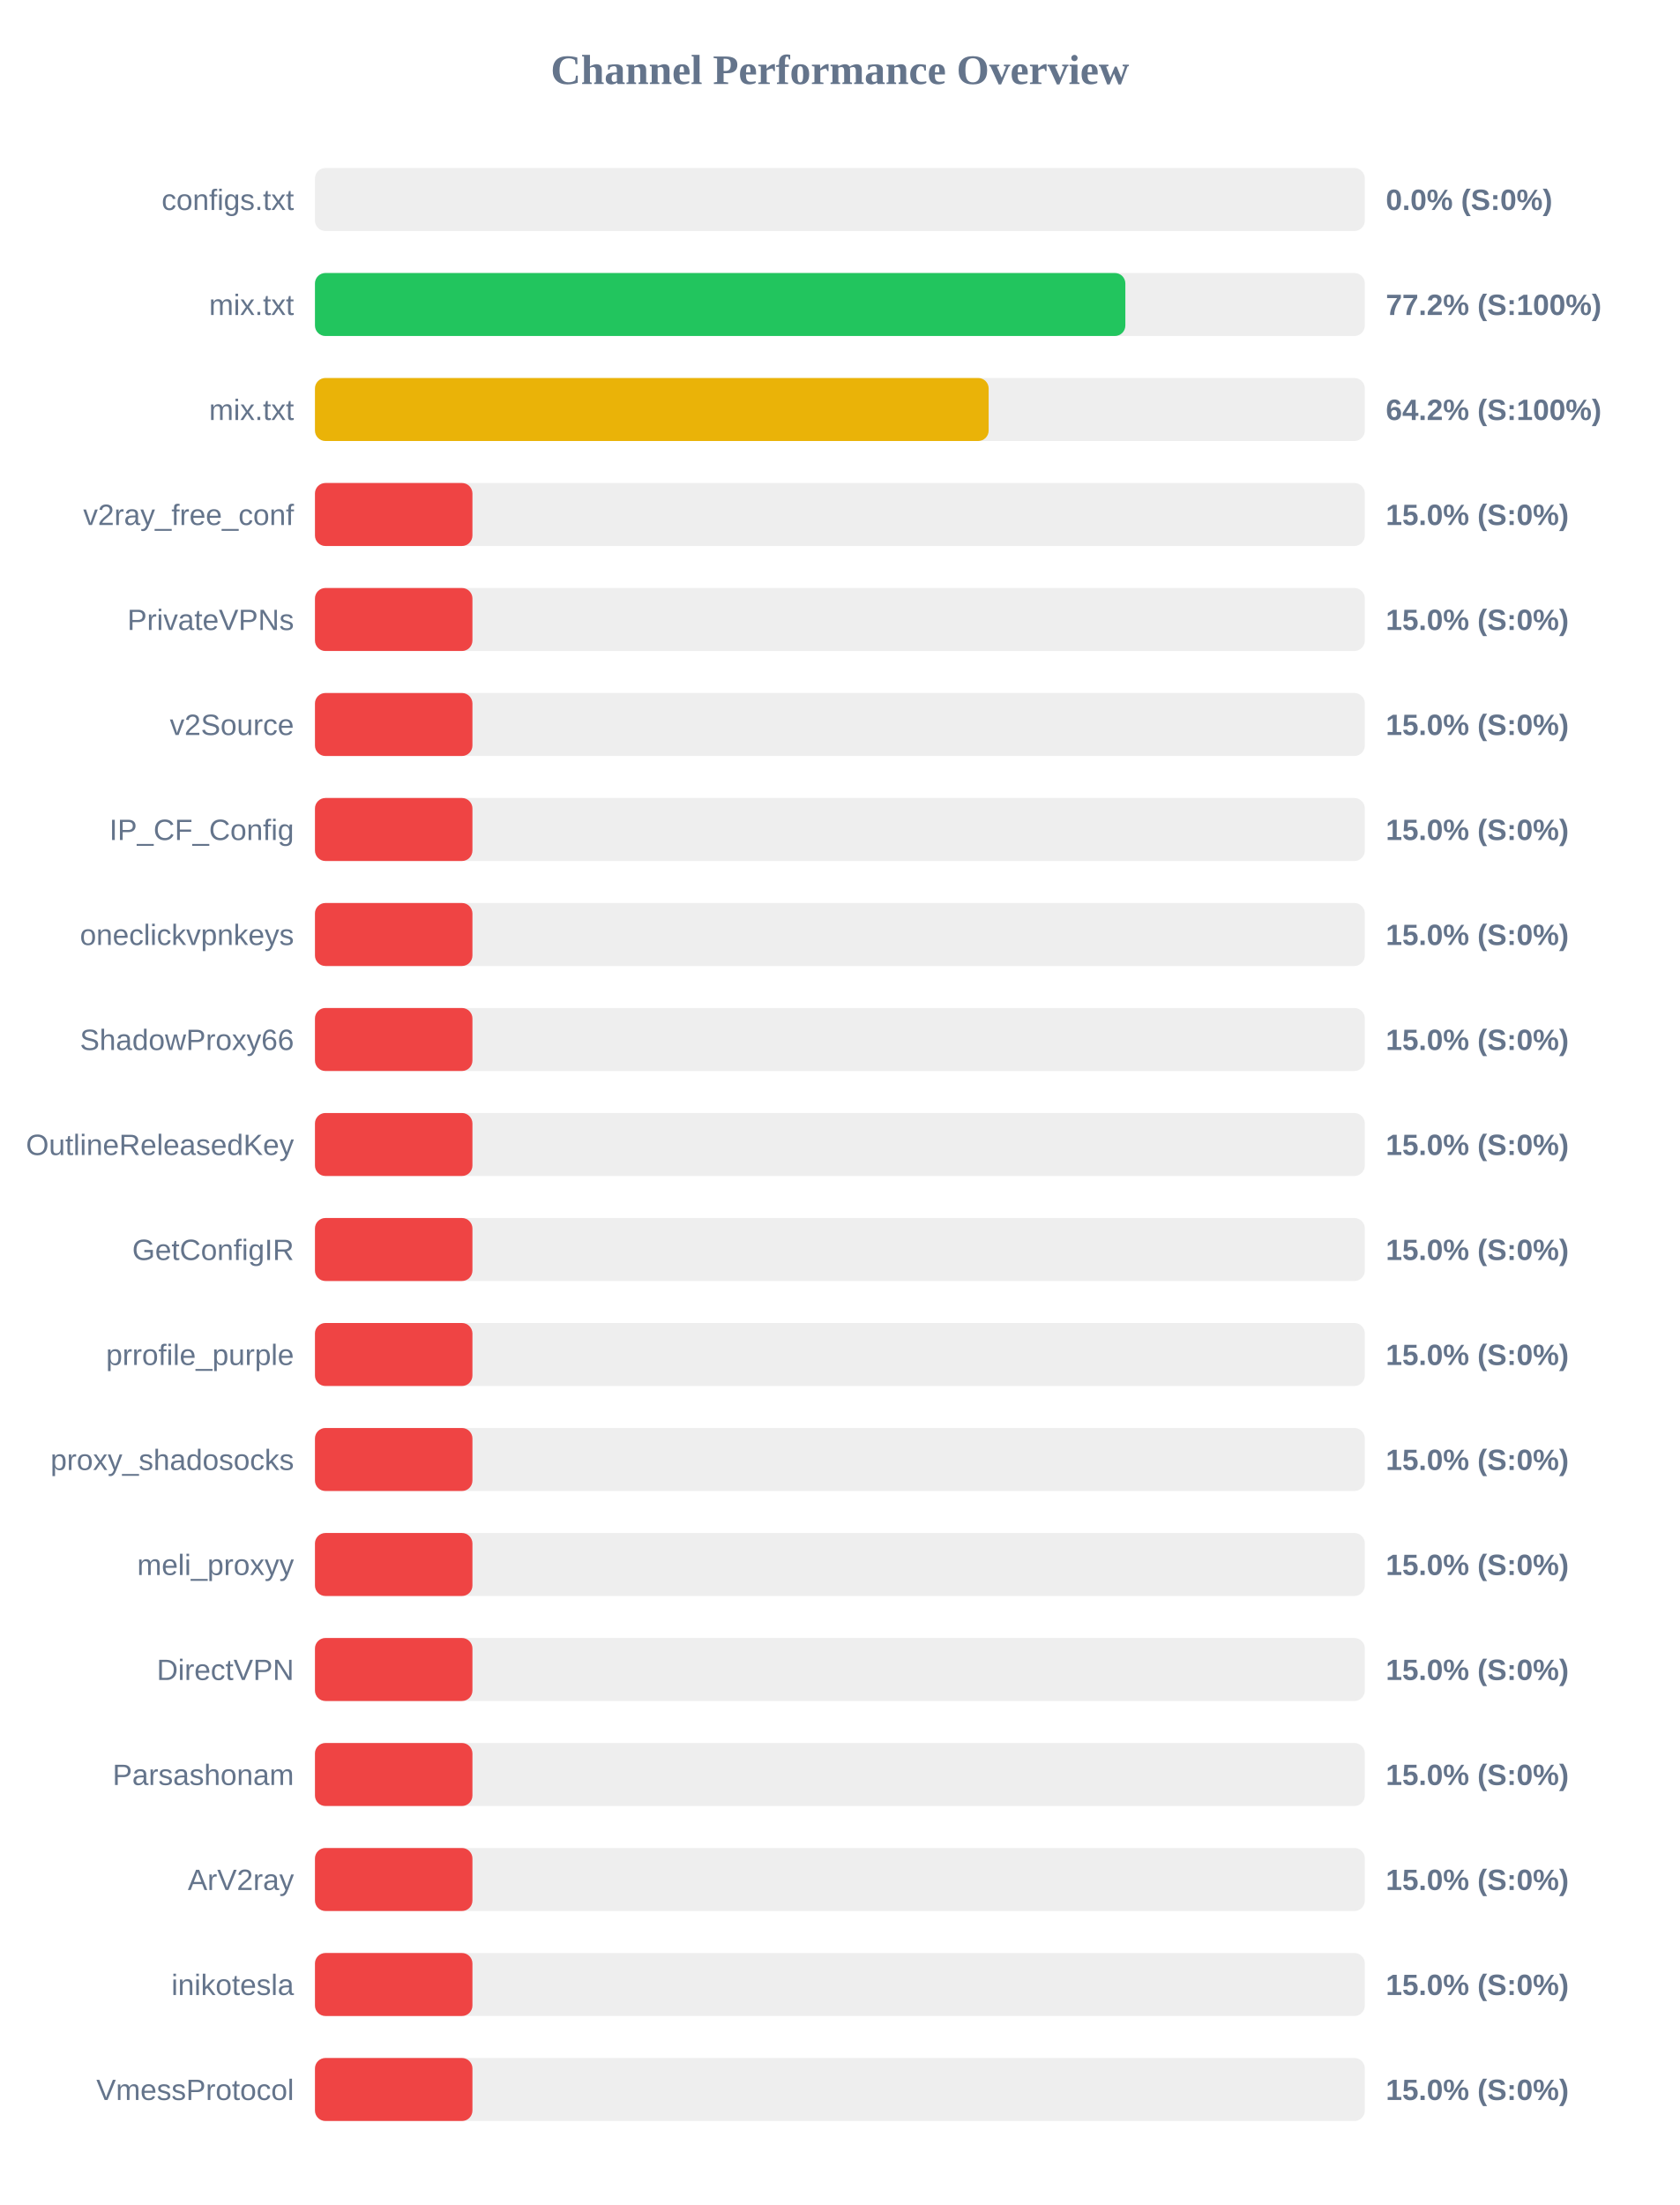
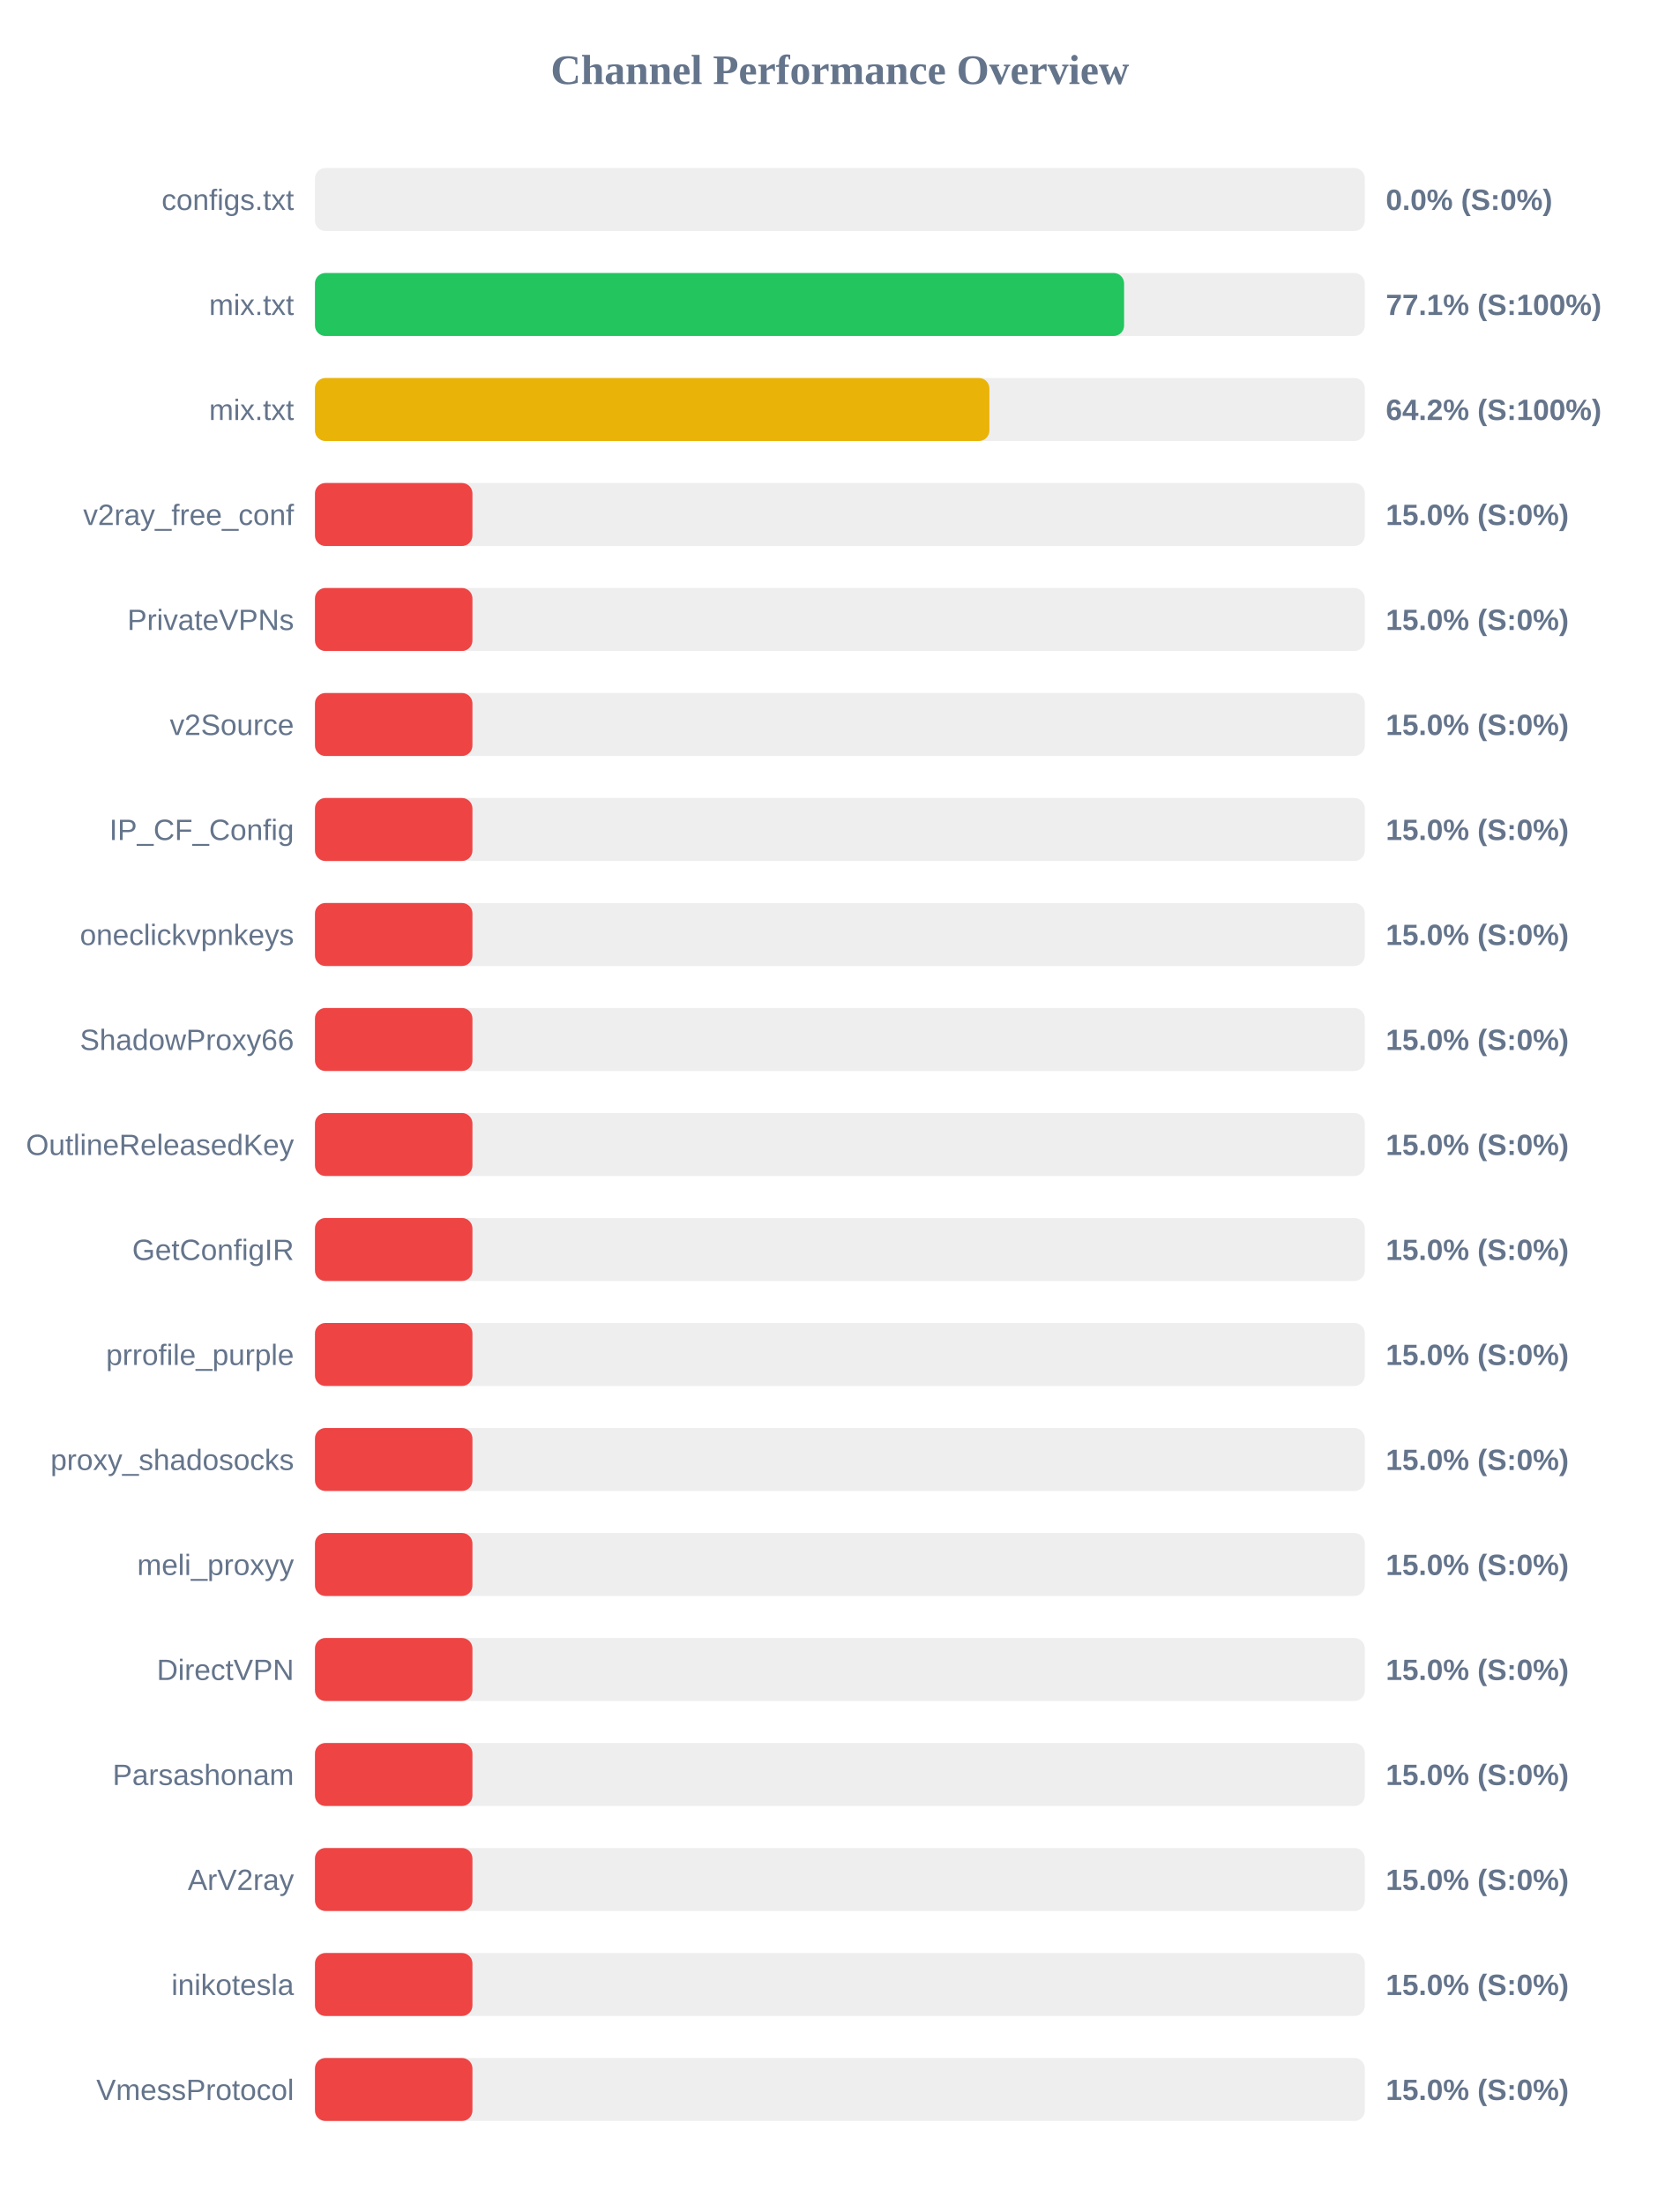
<svg xmlns="http://www.w3.org/2000/svg" width="800" height="1050" version="1.1">
  <style>
        .row { font: 14px Arial; fill: #64748b; }
        .score { font: bold 14px Arial; fill: #64748b; }
    </style>
  <text x="400" y="40" text-anchor="middle" font-size="20px" font-weight="bold" fill="#64748b">Channel Performance Overview</text>
  <rect x="150" y="80" width="500" height="30" fill="#eee" rx="5" />
  <rect x="150" y="80" width="0.0" height="30" fill="#ef4444" rx="5" />
  <text x="140" y="100" text-anchor="end" class="row">configs.txt</text>
  <text x="660" y="100" text-anchor="start" class="score">0.0% (S:0%)</text>
  <rect x="150" y="130" width="500" height="30" fill="#eee" rx="5" />
-   <rect x="150" y="130" width="385.95" height="30" fill="#22c55e" rx="5" />
+   <rect x="150" y="130" width="385.35" height="30" fill="#22c55e" rx="5" />
  <text x="140" y="150" text-anchor="end" class="row">mix.txt</text>
-   <text x="660" y="150" text-anchor="start" class="score">77.2% (S:100%)</text>
+   <text x="660" y="150" text-anchor="start" class="score">77.1% (S:100%)</text>
  <rect x="150" y="180" width="500" height="30" fill="#eee" rx="5" />
-   <rect x="150" y="180" width="320.85" height="30" fill="#eab308" rx="5" />
+   <rect x="150" y="180" width="321.2" height="30" fill="#eab308" rx="5" />
  <text x="140" y="200" text-anchor="end" class="row">mix.txt</text>
  <text x="660" y="200" text-anchor="start" class="score">64.2% (S:100%)</text>
  <rect x="150" y="230" width="500" height="30" fill="#eee" rx="5" />
  <rect x="150" y="230" width="75.0" height="30" fill="#ef4444" rx="5" />
  <text x="140" y="250" text-anchor="end" class="row">v2ray_free_conf</text>
  <text x="660" y="250" text-anchor="start" class="score">15.0% (S:0%)</text>
  <rect x="150" y="280" width="500" height="30" fill="#eee" rx="5" />
  <rect x="150" y="280" width="75.0" height="30" fill="#ef4444" rx="5" />
  <text x="140" y="300" text-anchor="end" class="row">PrivateVPNs</text>
  <text x="660" y="300" text-anchor="start" class="score">15.0% (S:0%)</text>
  <rect x="150" y="330" width="500" height="30" fill="#eee" rx="5" />
  <rect x="150" y="330" width="75.0" height="30" fill="#ef4444" rx="5" />
  <text x="140" y="350" text-anchor="end" class="row">v2Source</text>
  <text x="660" y="350" text-anchor="start" class="score">15.0% (S:0%)</text>
  <rect x="150" y="380" width="500" height="30" fill="#eee" rx="5" />
  <rect x="150" y="380" width="75.0" height="30" fill="#ef4444" rx="5" />
  <text x="140" y="400" text-anchor="end" class="row">IP_CF_Config</text>
  <text x="660" y="400" text-anchor="start" class="score">15.0% (S:0%)</text>
  <rect x="150" y="430" width="500" height="30" fill="#eee" rx="5" />
  <rect x="150" y="430" width="75.0" height="30" fill="#ef4444" rx="5" />
  <text x="140" y="450" text-anchor="end" class="row">oneclickvpnkeys</text>
  <text x="660" y="450" text-anchor="start" class="score">15.0% (S:0%)</text>
  <rect x="150" y="480" width="500" height="30" fill="#eee" rx="5" />
  <rect x="150" y="480" width="75.0" height="30" fill="#ef4444" rx="5" />
  <text x="140" y="500" text-anchor="end" class="row">ShadowProxy66</text>
  <text x="660" y="500" text-anchor="start" class="score">15.0% (S:0%)</text>
  <rect x="150" y="530" width="500" height="30" fill="#eee" rx="5" />
  <rect x="150" y="530" width="75.0" height="30" fill="#ef4444" rx="5" />
  <text x="140" y="550" text-anchor="end" class="row">OutlineReleasedKey</text>
  <text x="660" y="550" text-anchor="start" class="score">15.0% (S:0%)</text>
  <rect x="150" y="580" width="500" height="30" fill="#eee" rx="5" />
  <rect x="150" y="580" width="75.0" height="30" fill="#ef4444" rx="5" />
  <text x="140" y="600" text-anchor="end" class="row">GetConfigIR</text>
  <text x="660" y="600" text-anchor="start" class="score">15.0% (S:0%)</text>
  <rect x="150" y="630" width="500" height="30" fill="#eee" rx="5" />
  <rect x="150" y="630" width="75.0" height="30" fill="#ef4444" rx="5" />
  <text x="140" y="650" text-anchor="end" class="row">prrofile_purple</text>
  <text x="660" y="650" text-anchor="start" class="score">15.0% (S:0%)</text>
  <rect x="150" y="680" width="500" height="30" fill="#eee" rx="5" />
  <rect x="150" y="680" width="75.0" height="30" fill="#ef4444" rx="5" />
  <text x="140" y="700" text-anchor="end" class="row">proxy_shadosocks</text>
  <text x="660" y="700" text-anchor="start" class="score">15.0% (S:0%)</text>
  <rect x="150" y="730" width="500" height="30" fill="#eee" rx="5" />
  <rect x="150" y="730" width="75.0" height="30" fill="#ef4444" rx="5" />
  <text x="140" y="750" text-anchor="end" class="row">meli_proxyy</text>
  <text x="660" y="750" text-anchor="start" class="score">15.0% (S:0%)</text>
  <rect x="150" y="780" width="500" height="30" fill="#eee" rx="5" />
  <rect x="150" y="780" width="75.0" height="30" fill="#ef4444" rx="5" />
  <text x="140" y="800" text-anchor="end" class="row">DirectVPN</text>
  <text x="660" y="800" text-anchor="start" class="score">15.0% (S:0%)</text>
  <rect x="150" y="830" width="500" height="30" fill="#eee" rx="5" />
  <rect x="150" y="830" width="75.0" height="30" fill="#ef4444" rx="5" />
  <text x="140" y="850" text-anchor="end" class="row">Parsashonam</text>
  <text x="660" y="850" text-anchor="start" class="score">15.0% (S:0%)</text>
  <rect x="150" y="880" width="500" height="30" fill="#eee" rx="5" />
  <rect x="150" y="880" width="75.0" height="30" fill="#ef4444" rx="5" />
  <text x="140" y="900" text-anchor="end" class="row">ArV2ray</text>
  <text x="660" y="900" text-anchor="start" class="score">15.0% (S:0%)</text>
  <rect x="150" y="930" width="500" height="30" fill="#eee" rx="5" />
  <rect x="150" y="930" width="75.0" height="30" fill="#ef4444" rx="5" />
  <text x="140" y="950" text-anchor="end" class="row">inikotesla</text>
  <text x="660" y="950" text-anchor="start" class="score">15.0% (S:0%)</text>
  <rect x="150" y="980" width="500" height="30" fill="#eee" rx="5" />
  <rect x="150" y="980" width="75.0" height="30" fill="#ef4444" rx="5" />
  <text x="140" y="1000" text-anchor="end" class="row">VmessProtocol</text>
  <text x="660" y="1000" text-anchor="start" class="score">15.0% (S:0%)</text>
</svg>
